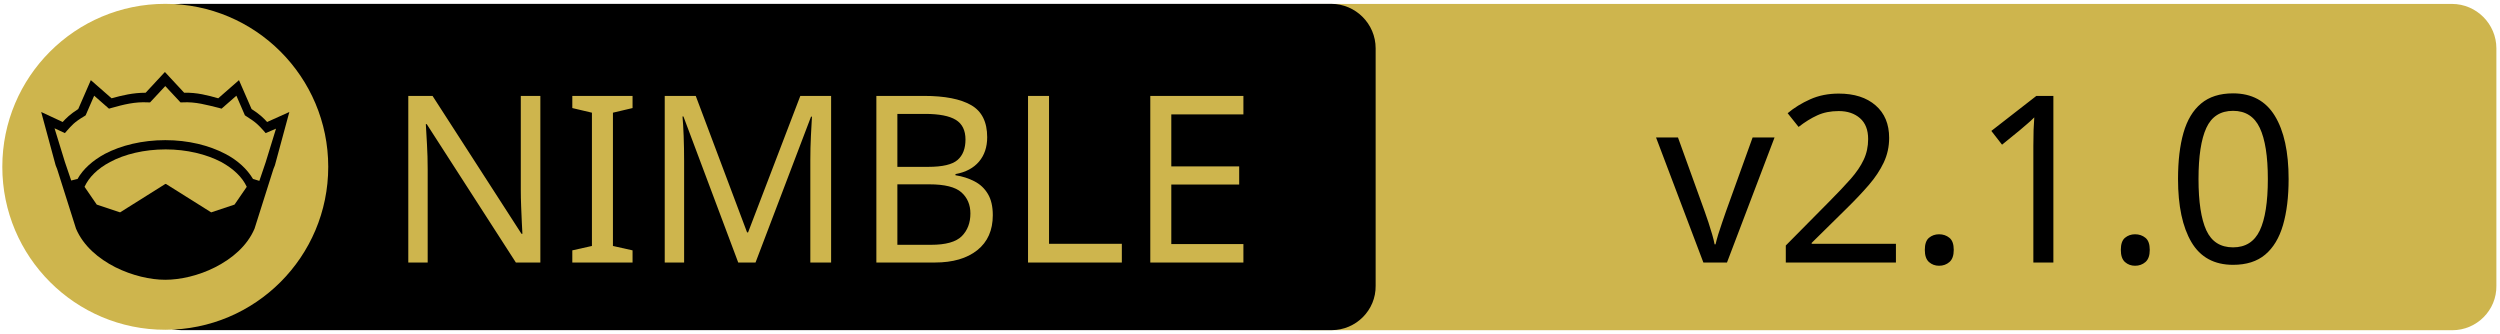
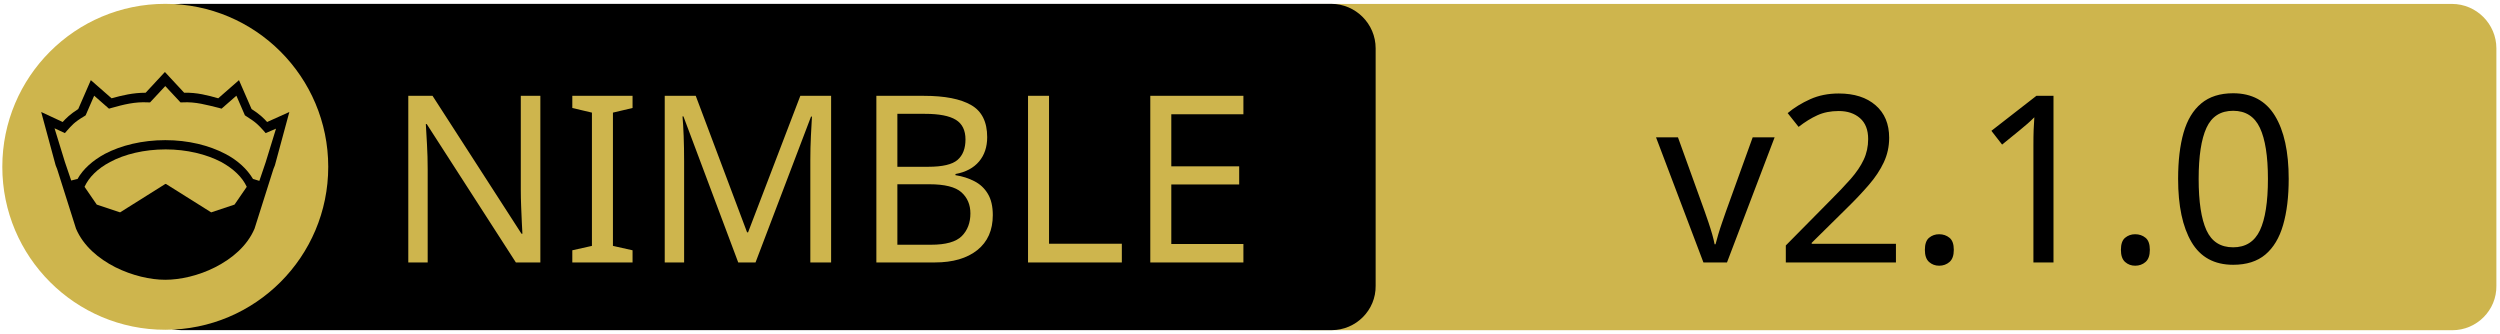
<svg xmlns="http://www.w3.org/2000/svg" xmlns:xlink="http://www.w3.org/1999/xlink" width="675" height="90" xml:space="preserve" version="1.1">
  <a xlink:href="https://github.com/h3rald/hastyscribe">
    <g>
      <path fill="#CEB54D" id="svg_15" d="m662.123,89.159l-310.5,0c-6.6,0 -12,-5.4 -12,-12l0,-64.1c0,-6.6 5.4,-12 12,-12l310.4,0c6.6,0 12,5.4 12,12l0,64.1c0.1,6.6 -5.3,12 -11.9,12z" />
      <path id="svg_1" d="m359.524,89.139l-310.5,0c-6.6,0 -12,-5.4 -12,-12l0,-64.1c0,-6.6 5.4,-12 12,-12l310.4,0c6.6,0 12,5.4 12,12l0,64.1c0.1,6.6 -5.3,12 -11.9,12z" />
      <rect id="svg_2" fill="none" height="45.9" width="315.3" class="st0" y="24.539" x="60.224" />
      <circle id="svg_4" fill="#CEB54D" r="44" cy="45.039" cx="44.624" class="st1" />
      <g id="XMLID_4_">
        <path id="svg_5" d="m78.124,30.239l-3.9,14.4l-0.4,1l-5.1,16.1c0,0 0,0 0,0c-2,4.7 -6.1,8.1 -10.6,10.4c-4.5,2.3 -9.5,3.4 -13.5,3.4c-4,0 -8.9,-1.1 -13.5,-3.4c-4.5,-2.3 -8.6,-5.7 -10.6,-10.4c0,0 0,0 0,0l-5.1,-16.1l-0.4,-1l-3.9,-14.4l5.8,2.7c0.9,-1 2,-2.1 4.2,-3.5l3.4,-7.8l5.6,4.9c2.9,-0.8 5.8,-1.5 9.2,-1.5l5.2,-5.6l5.2,5.6c3.4,-0.1 6.4,0.7 9.2,1.5l5.6,-4.9l3.4,7.8c2.2,1.4 3.3,2.5 4.2,3.5l6,-2.7z" />
        <g id="XMLID_6_">
          <g id="svg_6">
            <path id="svg_7" fill="#CEB54D" d="m66.624,50.439l-3.3,4.8l-6.3,2.1l-12.1,-7.6c-0.1,-0.1 -0.3,-0.1 -0.4,0l-12.1,7.6l-6.3,-2.1l-3.3,-4.8c1.2,-2.6 3.5,-4.9 6.9,-6.7c3.9,-2.1 9.2,-3.4 15,-3.4c5.7,0 11,1.3 15,3.4c3.3,1.8 5.7,4.1 6.9,6.7z" class="st1" />
          </g>
          <g id="svg_8" />
        </g>
        <g id="XMLID_5_">
          <g id="svg_9">
            <path id="svg_10" fill="#CEB54D" d="m74.524,34.739l-2.8,9.1l-1.7,5l-1.6,-0.5c0,0 -0.1,0 -0.1,0c-1.6,-2.7 -4.2,-5.1 -7.5,-6.8c-4.4,-2.3 -10,-3.7 -16.2,-3.7c-6.2,0 -11.9,1.4 -16.3,3.7c-3.3,1.8 -5.9,4.1 -7.4,6.8c0,0 -0.1,0 -0.1,0l-1.6,0.4l-1.7,-5l-2.8,-9.1l2.8,1.3l0.6,-0.7c1.2,-1.3 1.8,-2.2 4.7,-3.9l0.3,-0.2l2.3,-5.3l4,3.5l0.7,-0.2c3.2,-0.9 6.3,-1.7 9.8,-1.5l0.6,0l4.1,-4.4l4.1,4.4l0.6,0c3.5,-0.2 6.5,0.7 9.8,1.5l0.7,0.2l4,-3.5l2.3,5.3l0.3,0.2c2.9,1.8 3.5,2.6 4.7,3.9l0.6,0.7l2.8,-1.2z" class="st1" />
          </g>
          <g id="svg_11" />
        </g>
      </g>
-       <text x="-442" y="-350" id="svg_16" font-size="63px" font-family="'PT Sans Caption'" fill="#CEB54D" class="st1 st2 st3" transform="matrix(1 0 0 1 546.13 420.879)">NIMBLE</text>
-       <text x="-99.0" y="-350" id="svg_17" font-size="63px" font-family="'PT Sans Caption'" fill="#000000" class="st1 st2 st3" transform="matrix(1 0 0 1 546.13 420.879)">v2.1.0</text>
+       <text x="-442" y="-350.021" id="svg_16" font-size="63px" font-family="'PT Sans Caption'" fill="#CEB54D" class="st1 st2 st3" transform="matrix(1 0 0 1 546.13 420.879)">NIMBLE</text>
+       <text x="-99.0" y="-350.012" id="svg_17" font-size="63.012px" font-family="'PT Sans Caption'" fill="#000000" class="st1 st2 st3" transform="matrix(1 0 0 1 546.13 420.879)">v2.1.0</text>
    </g>
  </a>
</svg>
